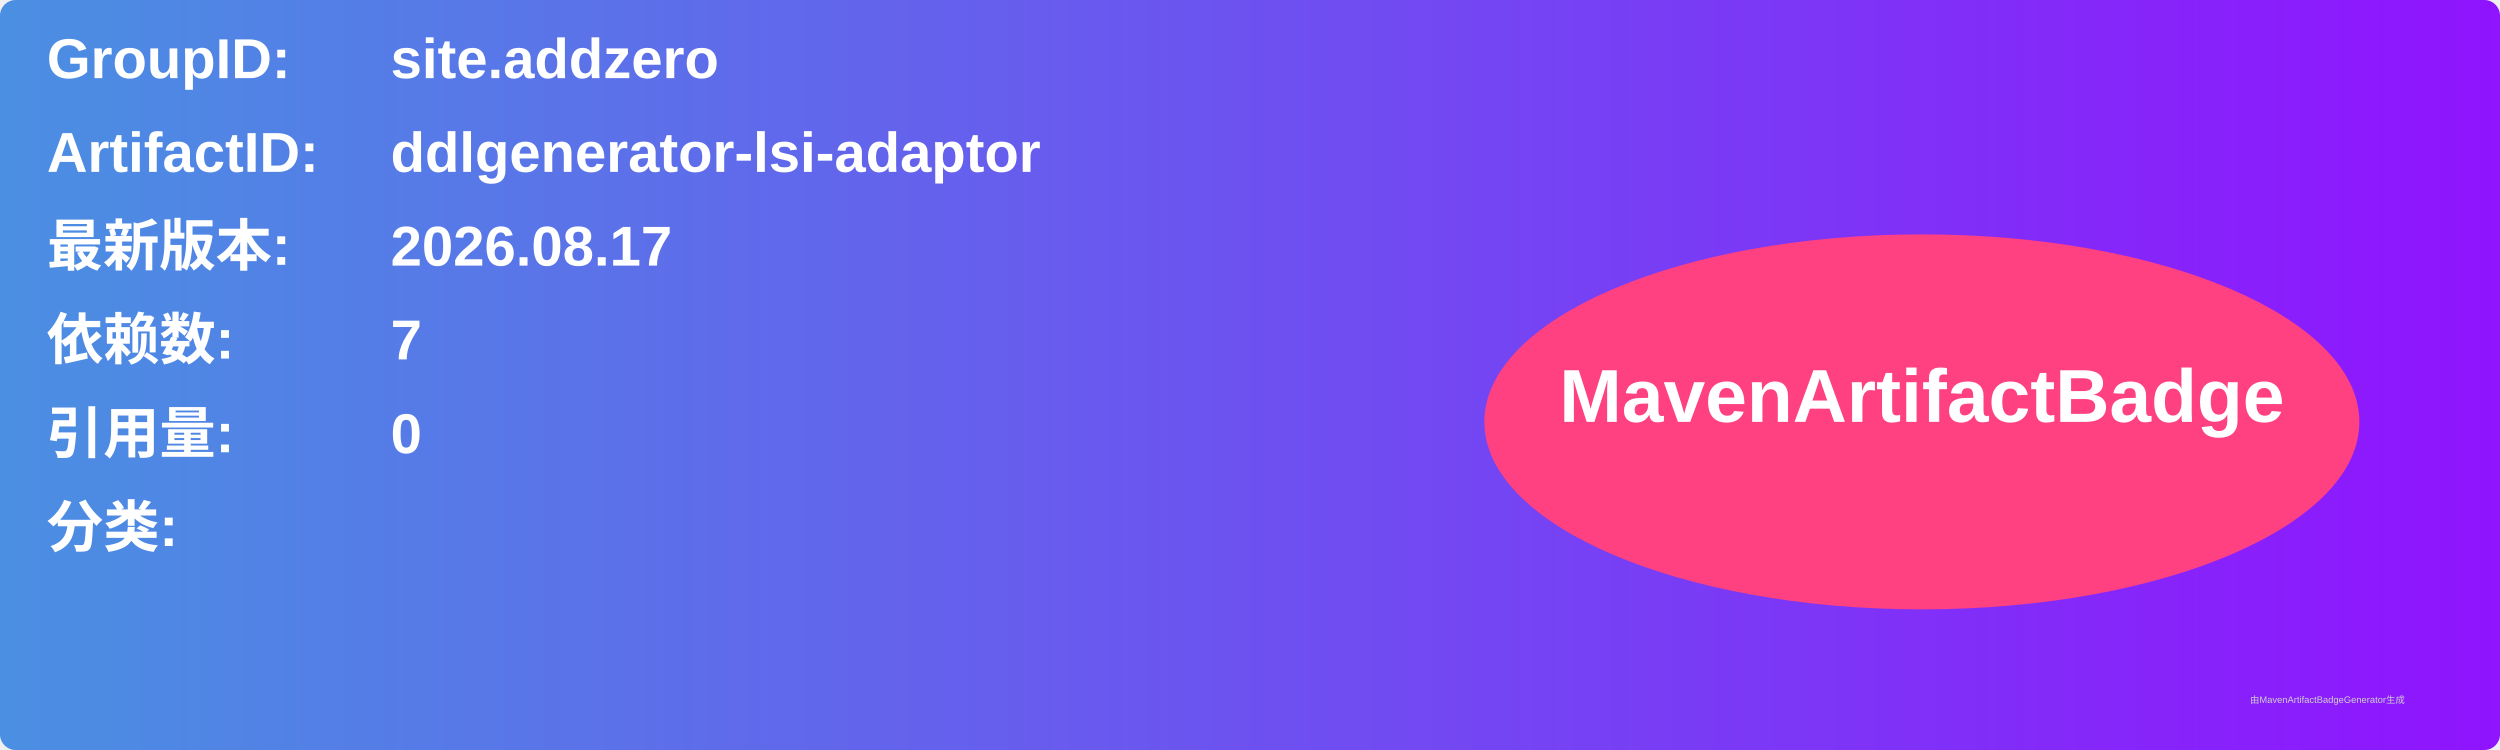
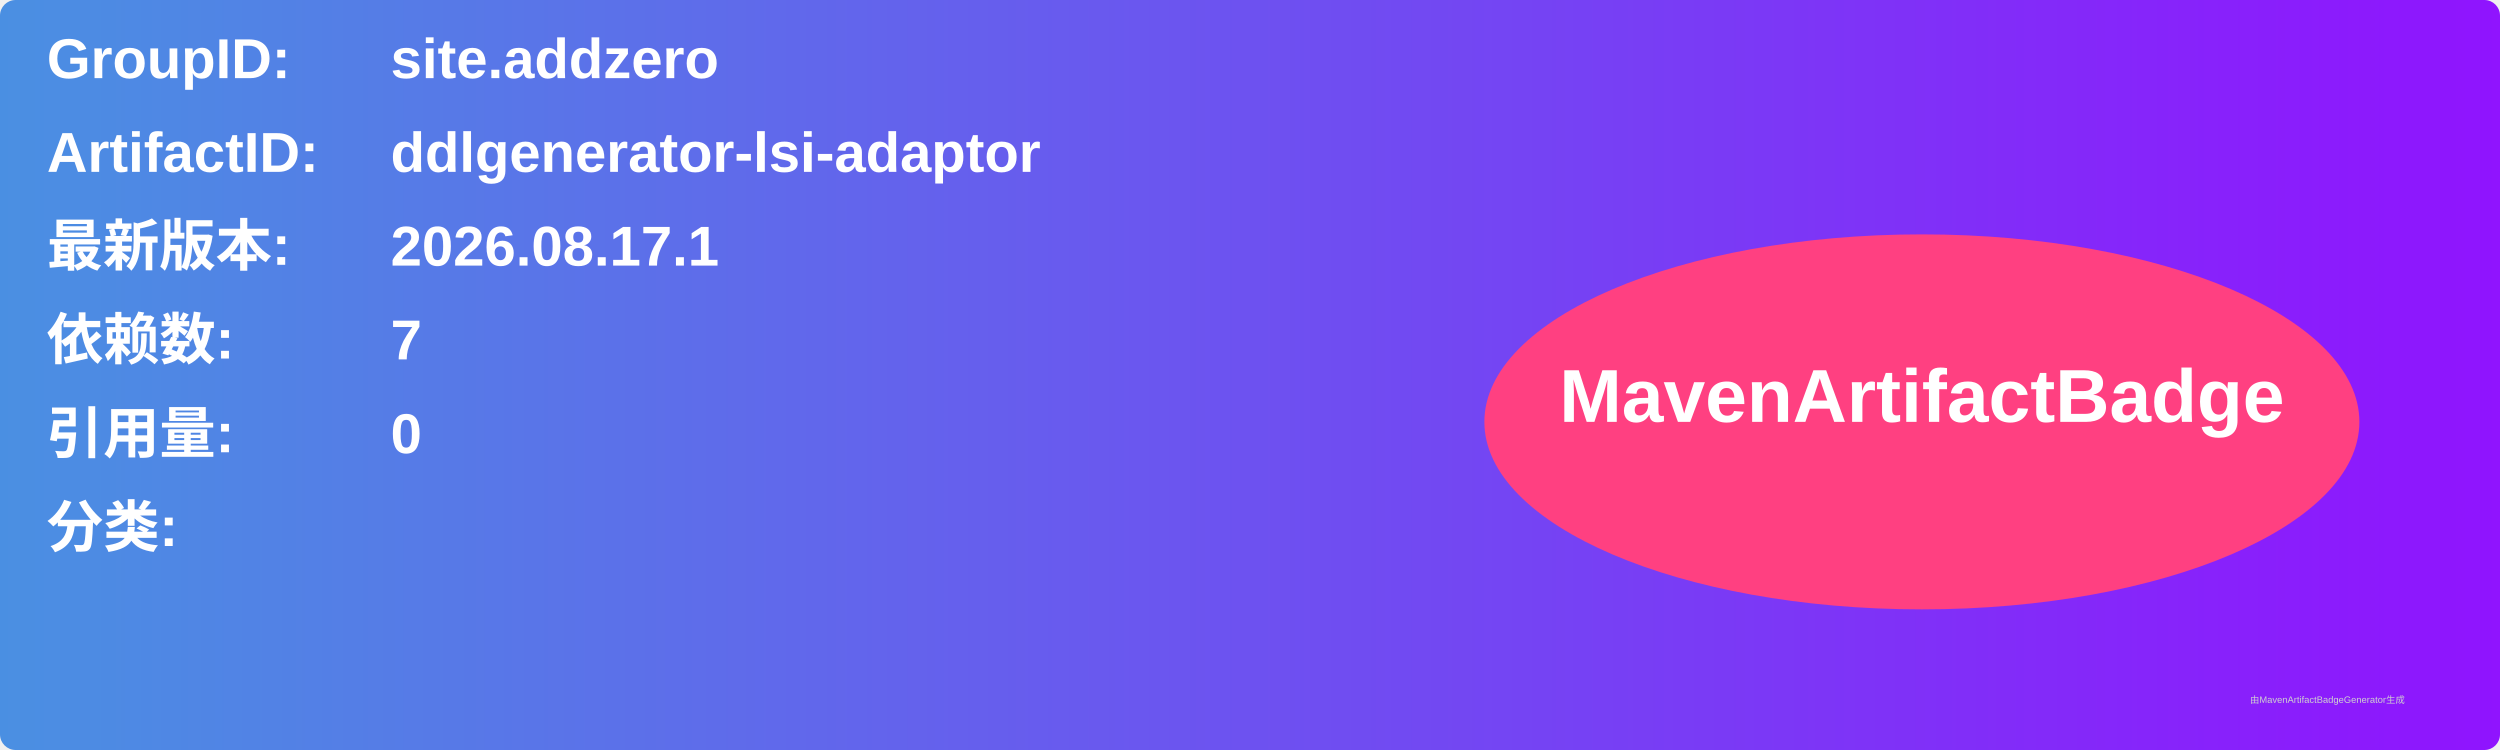
<svg xmlns="http://www.w3.org/2000/svg" width="800" height="240" viewBox="0 0 800 240">
  <linearGradient id="grad" x1="0%" y1="0%" x2="100%" y2="0%">
    <stop offset="0%" stop-color="#4a90e2" />
    <stop offset="100%" stop-color="#9013fe" />
  </linearGradient>
  <rect width="100%" height="100%" rx="5" ry="5" fill="url(#grad)" />
  <g transform="translate(15, 15)">
    <text x="0" y="10" font-family="Arial" font-size="18" fill="white" font-weight="bold" width="260">GroupID:</text>
    <text x="110" y="10" font-family="Arial" font-size="18" fill="white" font-weight="bold" width="460">site.addzero</text>
    <text x="0" y="40" font-family="Arial" font-size="18" fill="white" font-weight="bold" width="260">ArtifactID:</text>
    <text x="110" y="40" font-family="Arial" font-size="18" fill="white" font-weight="bold" width="460">ddlgenerator-lsi-adaptor</text>
    <text x="0" y="70" font-family="Arial" font-size="18" fill="white" font-weight="bold">最新版本:</text>
    <text x="110" y="70" font-family="Arial" font-size="18" fill="white" font-weight="bold">
-       <tspan font-weight="bold">2026.08.17</tspan>
+       <tspan font-weight="bold">2026.08.17.1</tspan>
    </text>
    <text x="0" y="100" font-family="Arial" font-size="18" fill="white" font-weight="bold">依赖数: </text>
    <text x="110" y="100" font-family="Arial" font-size="18" fill="white">
      <tspan font-weight="bold">7</tspan>
    </text>
    <text x="0" y="130" font-family="Arial" font-size="18" fill="white" font-weight="bold">引用量: </text>
    <text x="110" y="130" font-family="Arial" font-size="18" fill="white">
      <tspan font-weight="bold">0</tspan>
    </text>
    <text x="0" y="160" font-family="Arial" font-size="18" fill="white" font-weight="bold">分类:</text>
    <text x="10" y="190" font-family="Arial" font-size="10" fill="white">
      <tspan font-weight="bold" />
    </text>
    <ellipse cx="600" cy="120" rx="140" ry="60" fill="#ff4081" />
    <text x="600" y="120" text-anchor="middle" font-family="Arial" font-size="24" fill="white" font-weight="bold">MavenArtifactBadge</text>
  </g>
  <text x="720" y="225" font-family="Arial" font-size="3" fill="#d0d0d0">由MavenArtifactBadgeGenerator生成</text>
</svg>
